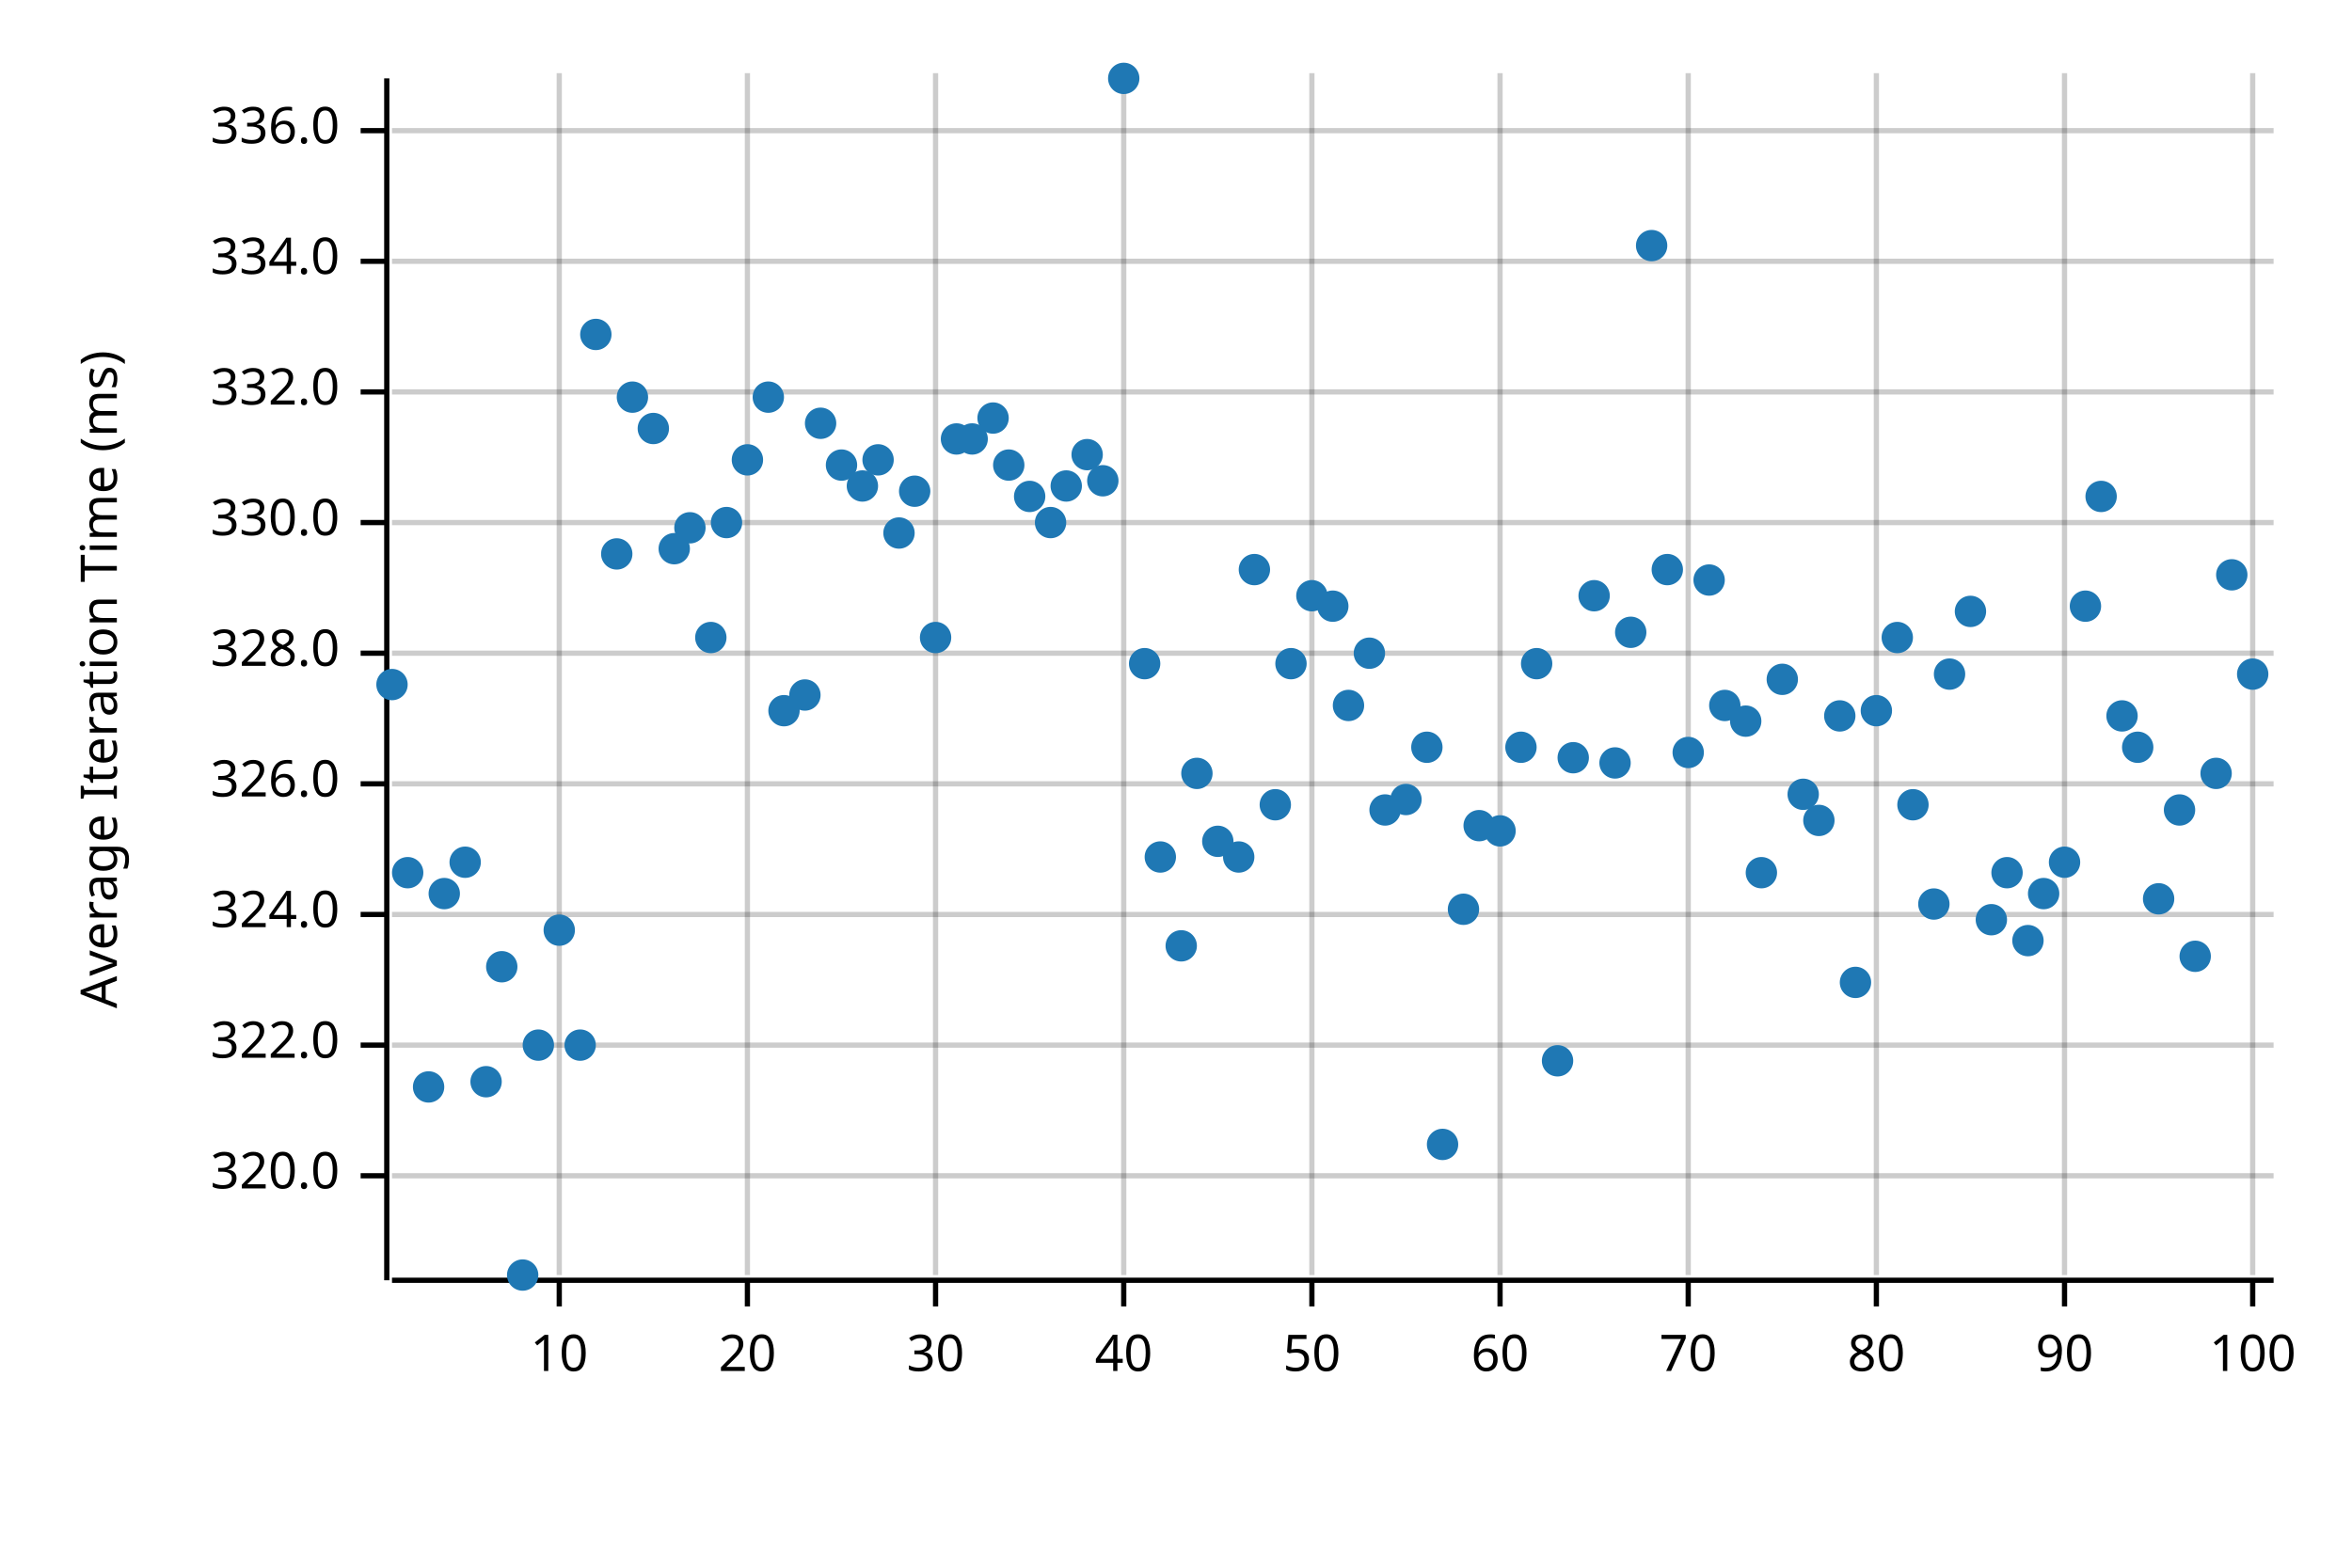
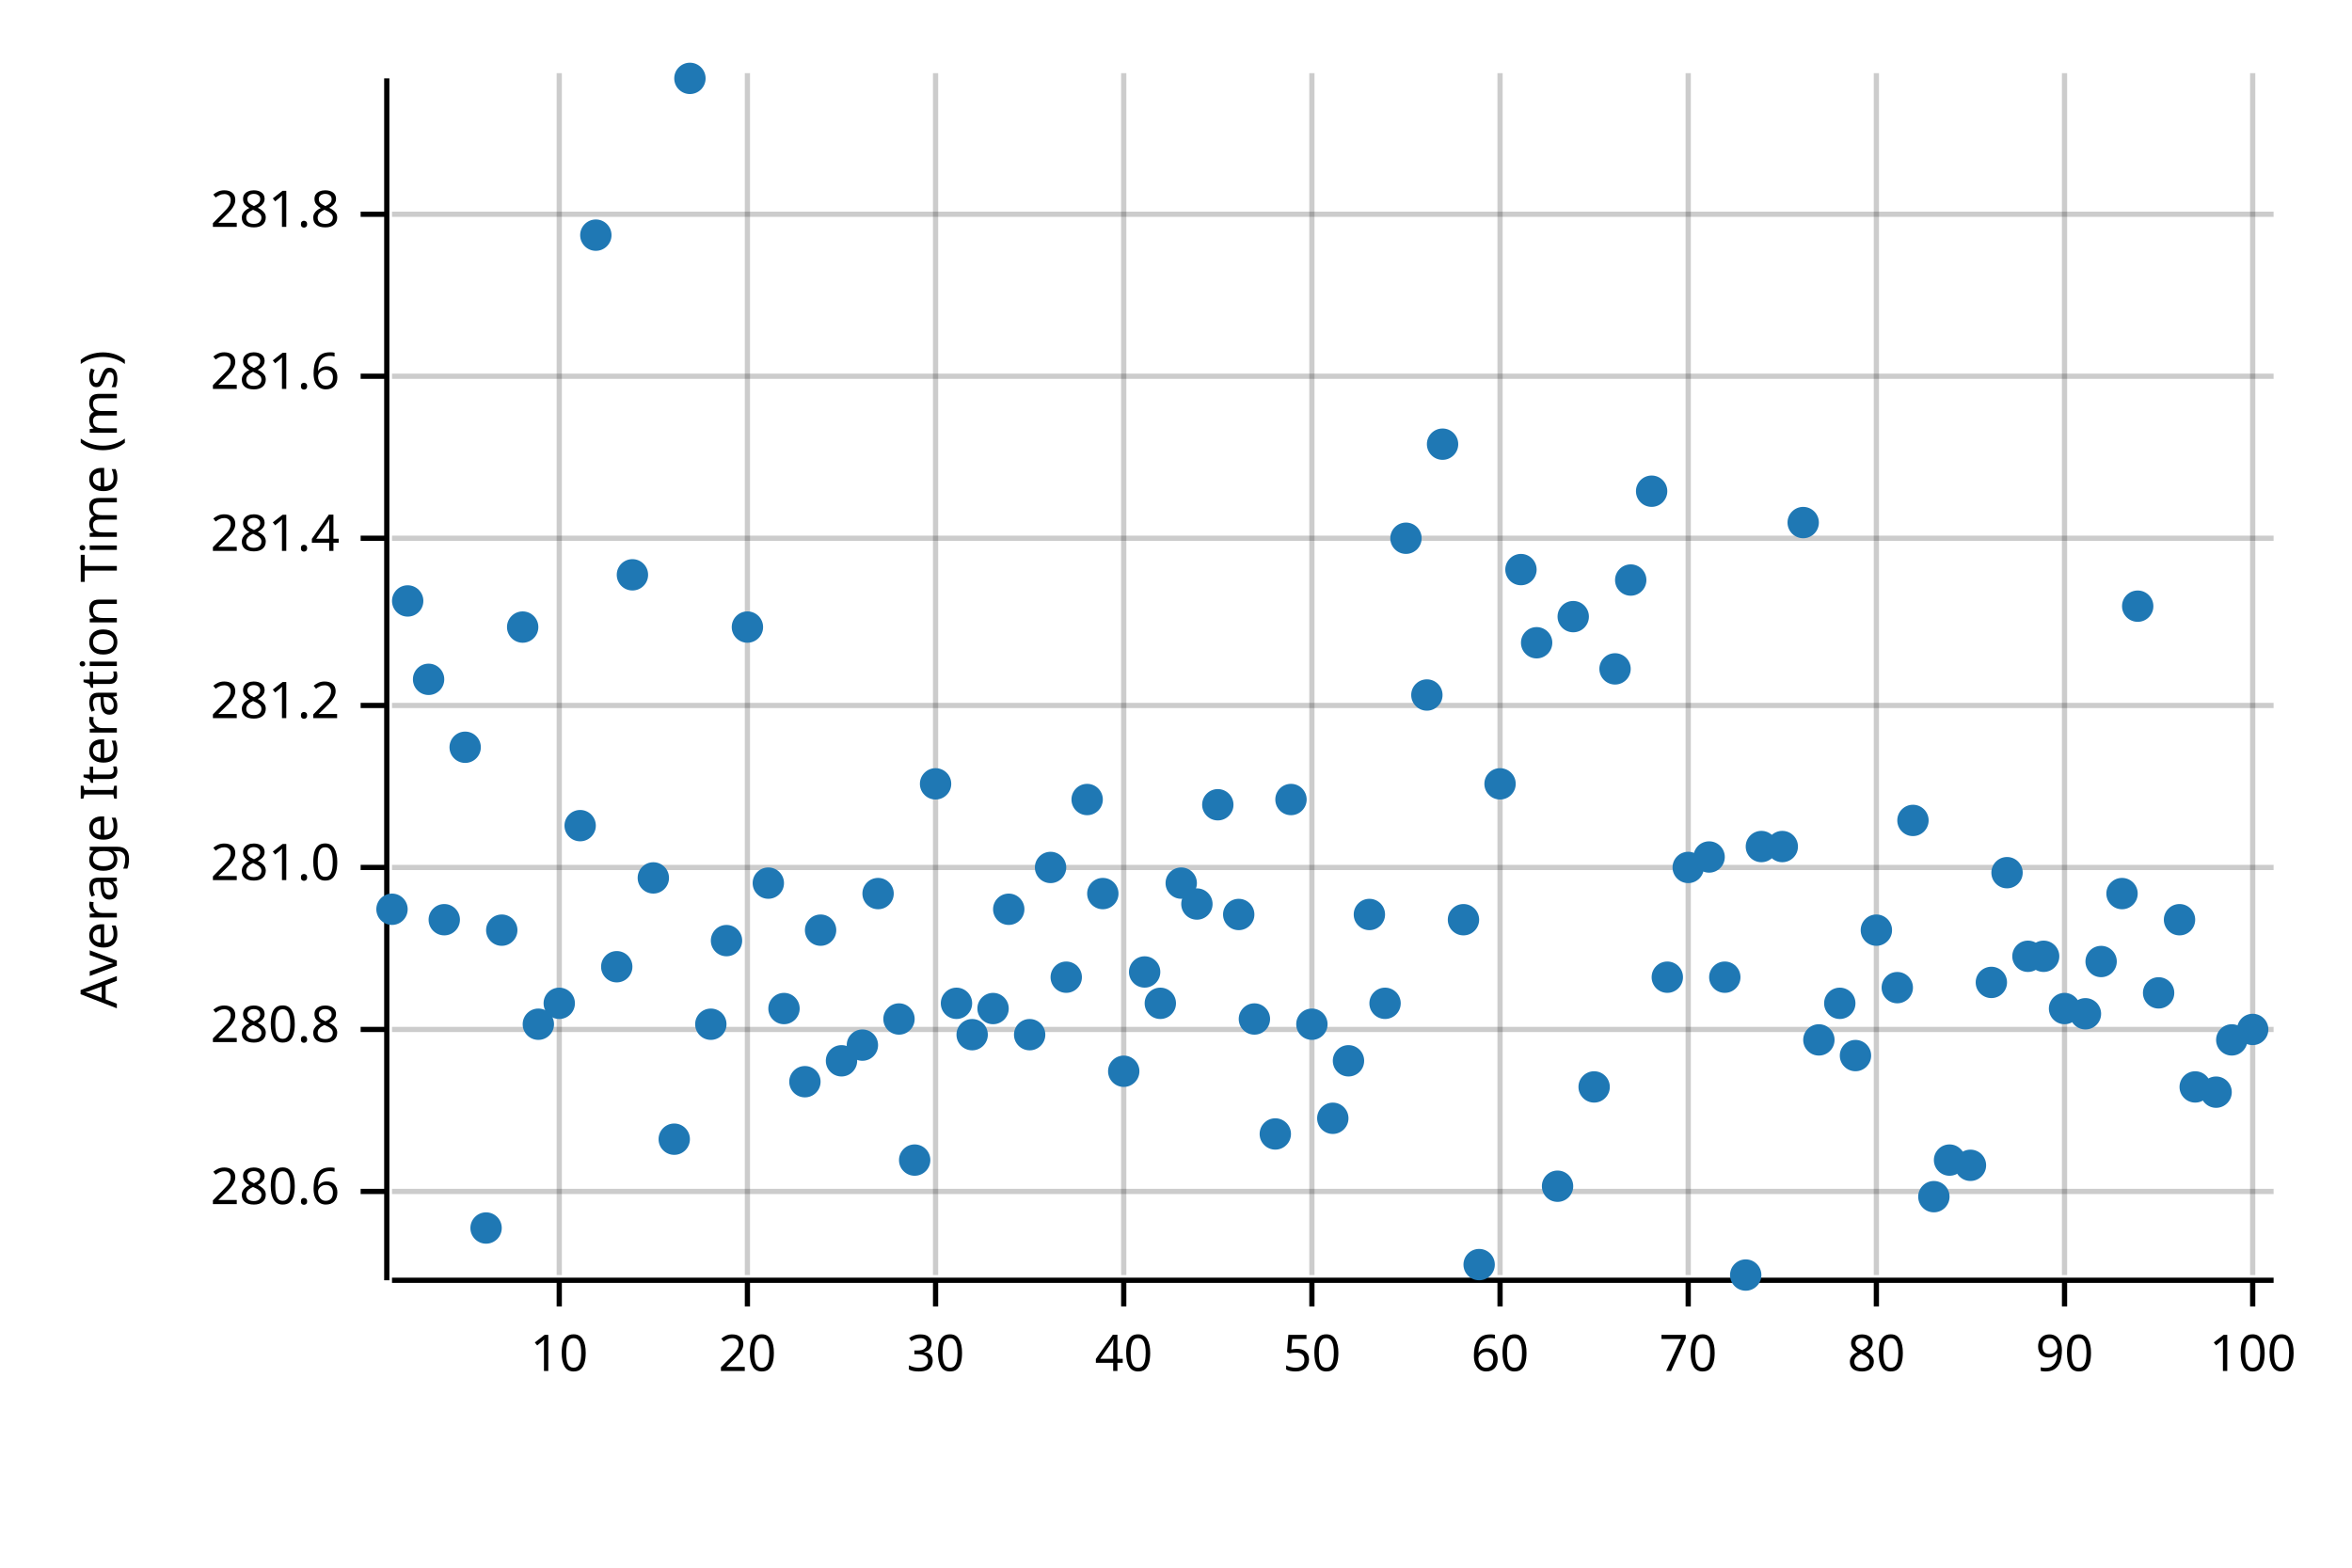
<svg xmlns="http://www.w3.org/2000/svg" width="450" height="300" viewBox="0 0 450 300">
  <text x="15" y="130" dy="0.76em" text-anchor="middle" font-family="sans-serif" font-size="9.677" opacity="1" fill="#000000" transform="rotate(270, 15, 130)">
Average Iteration Time (ms)
</text>
  <line opacity="0.2" stroke="#000000" stroke-width="1" x1="107" y1="244" x2="107" y2="14" />
  <line opacity="0.2" stroke="#000000" stroke-width="1" x1="143" y1="244" x2="143" y2="14" />
  <line opacity="0.2" stroke="#000000" stroke-width="1" x1="179" y1="244" x2="179" y2="14" />
  <line opacity="0.2" stroke="#000000" stroke-width="1" x1="215" y1="244" x2="215" y2="14" />
  <line opacity="0.2" stroke="#000000" stroke-width="1" x1="251" y1="244" x2="251" y2="14" />
  <line opacity="0.2" stroke="#000000" stroke-width="1" x1="287" y1="244" x2="287" y2="14" />
  <line opacity="0.2" stroke="#000000" stroke-width="1" x1="323" y1="244" x2="323" y2="14" />
  <line opacity="0.2" stroke="#000000" stroke-width="1" x1="359" y1="244" x2="359" y2="14" />
  <line opacity="0.2" stroke="#000000" stroke-width="1" x1="395" y1="244" x2="395" y2="14" />
  <line opacity="0.2" stroke="#000000" stroke-width="1" x1="431" y1="244" x2="431" y2="14" />
-   <line opacity="0.2" stroke="#000000" stroke-width="1" x1="75" y1="225" x2="435" y2="225" />
-   <line opacity="0.2" stroke="#000000" stroke-width="1" x1="75" y1="200" x2="435" y2="200" />
-   <line opacity="0.2" stroke="#000000" stroke-width="1" x1="75" y1="175" x2="435" y2="175" />
-   <line opacity="0.2" stroke="#000000" stroke-width="1" x1="75" y1="150" x2="435" y2="150" />
-   <line opacity="0.2" stroke="#000000" stroke-width="1" x1="75" y1="125" x2="435" y2="125" />
-   <line opacity="0.2" stroke="#000000" stroke-width="1" x1="75" y1="100" x2="435" y2="100" />
-   <line opacity="0.2" stroke="#000000" stroke-width="1" x1="75" y1="75" x2="435" y2="75" />
-   <line opacity="0.2" stroke="#000000" stroke-width="1" x1="75" y1="50" x2="435" y2="50" />
-   <line opacity="0.2" stroke="#000000" stroke-width="1" x1="75" y1="25" x2="435" y2="25" />
+   <line opacity="0.2" stroke="#000000" stroke-width="1" x1="75" y1="228" x2="435" y2="228" />
+   <line opacity="0.2" stroke="#000000" stroke-width="1" x1="75" y1="197" x2="435" y2="197" />
+   <line opacity="0.2" stroke="#000000" stroke-width="1" x1="75" y1="166" x2="435" y2="166" />
+   <line opacity="0.2" stroke="#000000" stroke-width="1" x1="75" y1="135" x2="435" y2="135" />
+   <line opacity="0.2" stroke="#000000" stroke-width="1" x1="75" y1="103" x2="435" y2="103" />
+   <line opacity="0.2" stroke="#000000" stroke-width="1" x1="75" y1="72" x2="435" y2="72" />
+   <line opacity="0.2" stroke="#000000" stroke-width="1" x1="75" y1="41" x2="435" y2="41" />
  <polyline fill="none" opacity="1" stroke="#000000" stroke-width="1" points="74,15 74,245 " />
-   <text x="65" y="225" dy="0.5ex" text-anchor="end" font-family="sans-serif" font-size="9.677" opacity="1" fill="#000000">
- 320.0
+   <text x="65" y="228" dy="0.5ex" text-anchor="end" font-family="sans-serif" font-size="9.677" opacity="1" fill="#000000">
+ 280.6
</text>
-   <polyline fill="none" opacity="1" stroke="#000000" stroke-width="1" points="69,225 74,225 " />
-   <text x="65" y="200" dy="0.5ex" text-anchor="end" font-family="sans-serif" font-size="9.677" opacity="1" fill="#000000">
- 322.0
+   <polyline fill="none" opacity="1" stroke="#000000" stroke-width="1" points="69,228 74,228 " />
+   <text x="65" y="197" dy="0.5ex" text-anchor="end" font-family="sans-serif" font-size="9.677" opacity="1" fill="#000000">
+ 280.8
</text>
-   <polyline fill="none" opacity="1" stroke="#000000" stroke-width="1" points="69,200 74,200 " />
-   <text x="65" y="175" dy="0.5ex" text-anchor="end" font-family="sans-serif" font-size="9.677" opacity="1" fill="#000000">
- 324.0
+   <polyline fill="none" opacity="1" stroke="#000000" stroke-width="1" points="69,197 74,197 " />
+   <text x="65" y="166" dy="0.5ex" text-anchor="end" font-family="sans-serif" font-size="9.677" opacity="1" fill="#000000">
+ 281.0
</text>
-   <polyline fill="none" opacity="1" stroke="#000000" stroke-width="1" points="69,175 74,175 " />
-   <text x="65" y="150" dy="0.5ex" text-anchor="end" font-family="sans-serif" font-size="9.677" opacity="1" fill="#000000">
- 326.0
+   <polyline fill="none" opacity="1" stroke="#000000" stroke-width="1" points="69,166 74,166 " />
+   <text x="65" y="135" dy="0.5ex" text-anchor="end" font-family="sans-serif" font-size="9.677" opacity="1" fill="#000000">
+ 281.2
</text>
-   <polyline fill="none" opacity="1" stroke="#000000" stroke-width="1" points="69,150 74,150 " />
-   <text x="65" y="125" dy="0.5ex" text-anchor="end" font-family="sans-serif" font-size="9.677" opacity="1" fill="#000000">
- 328.0
+   <polyline fill="none" opacity="1" stroke="#000000" stroke-width="1" points="69,135 74,135 " />
+   <text x="65" y="103" dy="0.5ex" text-anchor="end" font-family="sans-serif" font-size="9.677" opacity="1" fill="#000000">
+ 281.4
</text>
-   <polyline fill="none" opacity="1" stroke="#000000" stroke-width="1" points="69,125 74,125 " />
-   <text x="65" y="100" dy="0.5ex" text-anchor="end" font-family="sans-serif" font-size="9.677" opacity="1" fill="#000000">
- 330.0
+   <polyline fill="none" opacity="1" stroke="#000000" stroke-width="1" points="69,103 74,103 " />
+   <text x="65" y="72" dy="0.5ex" text-anchor="end" font-family="sans-serif" font-size="9.677" opacity="1" fill="#000000">
+ 281.6
</text>
-   <polyline fill="none" opacity="1" stroke="#000000" stroke-width="1" points="69,100 74,100 " />
-   <text x="65" y="75" dy="0.5ex" text-anchor="end" font-family="sans-serif" font-size="9.677" opacity="1" fill="#000000">
- 332.0
+   <polyline fill="none" opacity="1" stroke="#000000" stroke-width="1" points="69,72 74,72 " />
+   <text x="65" y="41" dy="0.5ex" text-anchor="end" font-family="sans-serif" font-size="9.677" opacity="1" fill="#000000">
+ 281.8
</text>
-   <polyline fill="none" opacity="1" stroke="#000000" stroke-width="1" points="69,75 74,75 " />
-   <text x="65" y="50" dy="0.5ex" text-anchor="end" font-family="sans-serif" font-size="9.677" opacity="1" fill="#000000">
- 334.0
- </text>
-   <polyline fill="none" opacity="1" stroke="#000000" stroke-width="1" points="69,50 74,50 " />
-   <text x="65" y="25" dy="0.5ex" text-anchor="end" font-family="sans-serif" font-size="9.677" opacity="1" fill="#000000">
- 336.0
- </text>
-   <polyline fill="none" opacity="1" stroke="#000000" stroke-width="1" points="69,25 74,25 " />
+   <polyline fill="none" opacity="1" stroke="#000000" stroke-width="1" points="69,41 74,41 " />
  <polyline fill="none" opacity="1" stroke="#000000" stroke-width="1" points="75,245 435,245 " />
  <text x="107" y="255" dy="0.76em" text-anchor="middle" font-family="sans-serif" font-size="9.677" opacity="1" fill="#000000">
10
</text>
  <polyline fill="none" opacity="1" stroke="#000000" stroke-width="1" points="107,245 107,250 " />
  <text x="143" y="255" dy="0.76em" text-anchor="middle" font-family="sans-serif" font-size="9.677" opacity="1" fill="#000000">
20
</text>
  <polyline fill="none" opacity="1" stroke="#000000" stroke-width="1" points="143,245 143,250 " />
  <text x="179" y="255" dy="0.76em" text-anchor="middle" font-family="sans-serif" font-size="9.677" opacity="1" fill="#000000">
30
</text>
  <polyline fill="none" opacity="1" stroke="#000000" stroke-width="1" points="179,245 179,250 " />
  <text x="215" y="255" dy="0.76em" text-anchor="middle" font-family="sans-serif" font-size="9.677" opacity="1" fill="#000000">
40
</text>
  <polyline fill="none" opacity="1" stroke="#000000" stroke-width="1" points="215,245 215,250 " />
  <text x="251" y="255" dy="0.76em" text-anchor="middle" font-family="sans-serif" font-size="9.677" opacity="1" fill="#000000">
50
</text>
  <polyline fill="none" opacity="1" stroke="#000000" stroke-width="1" points="251,245 251,250 " />
  <text x="287" y="255" dy="0.76em" text-anchor="middle" font-family="sans-serif" font-size="9.677" opacity="1" fill="#000000">
60
</text>
  <polyline fill="none" opacity="1" stroke="#000000" stroke-width="1" points="287,245 287,250 " />
  <text x="323" y="255" dy="0.76em" text-anchor="middle" font-family="sans-serif" font-size="9.677" opacity="1" fill="#000000">
70
</text>
  <polyline fill="none" opacity="1" stroke="#000000" stroke-width="1" points="323,245 323,250 " />
  <text x="359" y="255" dy="0.76em" text-anchor="middle" font-family="sans-serif" font-size="9.677" opacity="1" fill="#000000">
80
</text>
  <polyline fill="none" opacity="1" stroke="#000000" stroke-width="1" points="359,245 359,250 " />
  <text x="395" y="255" dy="0.76em" text-anchor="middle" font-family="sans-serif" font-size="9.677" opacity="1" fill="#000000">
90
</text>
  <polyline fill="none" opacity="1" stroke="#000000" stroke-width="1" points="395,245 395,250 " />
  <text x="431" y="255" dy="0.76em" text-anchor="middle" font-family="sans-serif" font-size="9.677" opacity="1" fill="#000000">
100
</text>
  <polyline fill="none" opacity="1" stroke="#000000" stroke-width="1" points="431,245 431,250 " />
-   <circle cx="75" cy="131" r="3" opacity="1" fill="#1F78B4" stroke="none" stroke-width="1" />
-   <circle cx="78" cy="167" r="3" opacity="1" fill="#1F78B4" stroke="none" stroke-width="1" />
-   <circle cx="82" cy="208" r="3" opacity="1" fill="#1F78B4" stroke="none" stroke-width="1" />
-   <circle cx="85" cy="171" r="3" opacity="1" fill="#1F78B4" stroke="none" stroke-width="1" />
-   <circle cx="89" cy="165" r="3" opacity="1" fill="#1F78B4" stroke="none" stroke-width="1" />
-   <circle cx="93" cy="207" r="3" opacity="1" fill="#1F78B4" stroke="none" stroke-width="1" />
-   <circle cx="96" cy="185" r="3" opacity="1" fill="#1F78B4" stroke="none" stroke-width="1" />
-   <circle cx="100" cy="244" r="3" opacity="1" fill="#1F78B4" stroke="none" stroke-width="1" />
-   <circle cx="103" cy="200" r="3" opacity="1" fill="#1F78B4" stroke="none" stroke-width="1" />
-   <circle cx="107" cy="178" r="3" opacity="1" fill="#1F78B4" stroke="none" stroke-width="1" />
-   <circle cx="111" cy="200" r="3" opacity="1" fill="#1F78B4" stroke="none" stroke-width="1" />
-   <circle cx="114" cy="64" r="3" opacity="1" fill="#1F78B4" stroke="none" stroke-width="1" />
-   <circle cx="118" cy="106" r="3" opacity="1" fill="#1F78B4" stroke="none" stroke-width="1" />
-   <circle cx="121" cy="76" r="3" opacity="1" fill="#1F78B4" stroke="none" stroke-width="1" />
-   <circle cx="125" cy="82" r="3" opacity="1" fill="#1F78B4" stroke="none" stroke-width="1" />
-   <circle cx="129" cy="105" r="3" opacity="1" fill="#1F78B4" stroke="none" stroke-width="1" />
-   <circle cx="132" cy="101" r="3" opacity="1" fill="#1F78B4" stroke="none" stroke-width="1" />
-   <circle cx="136" cy="122" r="3" opacity="1" fill="#1F78B4" stroke="none" stroke-width="1" />
-   <circle cx="139" cy="100" r="3" opacity="1" fill="#1F78B4" stroke="none" stroke-width="1" />
-   <circle cx="143" cy="88" r="3" opacity="1" fill="#1F78B4" stroke="none" stroke-width="1" />
-   <circle cx="147" cy="76" r="3" opacity="1" fill="#1F78B4" stroke="none" stroke-width="1" />
-   <circle cx="150" cy="136" r="3" opacity="1" fill="#1F78B4" stroke="none" stroke-width="1" />
-   <circle cx="154" cy="133" r="3" opacity="1" fill="#1F78B4" stroke="none" stroke-width="1" />
-   <circle cx="157" cy="81" r="3" opacity="1" fill="#1F78B4" stroke="none" stroke-width="1" />
-   <circle cx="161" cy="89" r="3" opacity="1" fill="#1F78B4" stroke="none" stroke-width="1" />
-   <circle cx="165" cy="93" r="3" opacity="1" fill="#1F78B4" stroke="none" stroke-width="1" />
-   <circle cx="168" cy="88" r="3" opacity="1" fill="#1F78B4" stroke="none" stroke-width="1" />
-   <circle cx="172" cy="102" r="3" opacity="1" fill="#1F78B4" stroke="none" stroke-width="1" />
-   <circle cx="175" cy="94" r="3" opacity="1" fill="#1F78B4" stroke="none" stroke-width="1" />
-   <circle cx="179" cy="122" r="3" opacity="1" fill="#1F78B4" stroke="none" stroke-width="1" />
-   <circle cx="183" cy="84" r="3" opacity="1" fill="#1F78B4" stroke="none" stroke-width="1" />
-   <circle cx="186" cy="84" r="3" opacity="1" fill="#1F78B4" stroke="none" stroke-width="1" />
-   <circle cx="190" cy="80" r="3" opacity="1" fill="#1F78B4" stroke="none" stroke-width="1" />
-   <circle cx="193" cy="89" r="3" opacity="1" fill="#1F78B4" stroke="none" stroke-width="1" />
-   <circle cx="197" cy="95" r="3" opacity="1" fill="#1F78B4" stroke="none" stroke-width="1" />
-   <circle cx="201" cy="100" r="3" opacity="1" fill="#1F78B4" stroke="none" stroke-width="1" />
-   <circle cx="204" cy="93" r="3" opacity="1" fill="#1F78B4" stroke="none" stroke-width="1" />
-   <circle cx="208" cy="87" r="3" opacity="1" fill="#1F78B4" stroke="none" stroke-width="1" />
-   <circle cx="211" cy="92" r="3" opacity="1" fill="#1F78B4" stroke="none" stroke-width="1" />
-   <circle cx="215" cy="15" r="3" opacity="1" fill="#1F78B4" stroke="none" stroke-width="1" />
-   <circle cx="219" cy="127" r="3" opacity="1" fill="#1F78B4" stroke="none" stroke-width="1" />
-   <circle cx="222" cy="164" r="3" opacity="1" fill="#1F78B4" stroke="none" stroke-width="1" />
-   <circle cx="226" cy="181" r="3" opacity="1" fill="#1F78B4" stroke="none" stroke-width="1" />
-   <circle cx="229" cy="148" r="3" opacity="1" fill="#1F78B4" stroke="none" stroke-width="1" />
-   <circle cx="233" cy="161" r="3" opacity="1" fill="#1F78B4" stroke="none" stroke-width="1" />
-   <circle cx="237" cy="164" r="3" opacity="1" fill="#1F78B4" stroke="none" stroke-width="1" />
-   <circle cx="240" cy="109" r="3" opacity="1" fill="#1F78B4" stroke="none" stroke-width="1" />
-   <circle cx="244" cy="154" r="3" opacity="1" fill="#1F78B4" stroke="none" stroke-width="1" />
-   <circle cx="247" cy="127" r="3" opacity="1" fill="#1F78B4" stroke="none" stroke-width="1" />
-   <circle cx="251" cy="114" r="3" opacity="1" fill="#1F78B4" stroke="none" stroke-width="1" />
-   <circle cx="255" cy="116" r="3" opacity="1" fill="#1F78B4" stroke="none" stroke-width="1" />
-   <circle cx="258" cy="135" r="3" opacity="1" fill="#1F78B4" stroke="none" stroke-width="1" />
-   <circle cx="262" cy="125" r="3" opacity="1" fill="#1F78B4" stroke="none" stroke-width="1" />
-   <circle cx="265" cy="155" r="3" opacity="1" fill="#1F78B4" stroke="none" stroke-width="1" />
-   <circle cx="269" cy="153" r="3" opacity="1" fill="#1F78B4" stroke="none" stroke-width="1" />
-   <circle cx="273" cy="143" r="3" opacity="1" fill="#1F78B4" stroke="none" stroke-width="1" />
-   <circle cx="276" cy="219" r="3" opacity="1" fill="#1F78B4" stroke="none" stroke-width="1" />
-   <circle cx="280" cy="174" r="3" opacity="1" fill="#1F78B4" stroke="none" stroke-width="1" />
-   <circle cx="283" cy="158" r="3" opacity="1" fill="#1F78B4" stroke="none" stroke-width="1" />
-   <circle cx="287" cy="159" r="3" opacity="1" fill="#1F78B4" stroke="none" stroke-width="1" />
-   <circle cx="291" cy="143" r="3" opacity="1" fill="#1F78B4" stroke="none" stroke-width="1" />
-   <circle cx="294" cy="127" r="3" opacity="1" fill="#1F78B4" stroke="none" stroke-width="1" />
-   <circle cx="298" cy="203" r="3" opacity="1" fill="#1F78B4" stroke="none" stroke-width="1" />
-   <circle cx="301" cy="145" r="3" opacity="1" fill="#1F78B4" stroke="none" stroke-width="1" />
-   <circle cx="305" cy="114" r="3" opacity="1" fill="#1F78B4" stroke="none" stroke-width="1" />
-   <circle cx="309" cy="146" r="3" opacity="1" fill="#1F78B4" stroke="none" stroke-width="1" />
-   <circle cx="312" cy="121" r="3" opacity="1" fill="#1F78B4" stroke="none" stroke-width="1" />
-   <circle cx="316" cy="47" r="3" opacity="1" fill="#1F78B4" stroke="none" stroke-width="1" />
-   <circle cx="319" cy="109" r="3" opacity="1" fill="#1F78B4" stroke="none" stroke-width="1" />
-   <circle cx="323" cy="144" r="3" opacity="1" fill="#1F78B4" stroke="none" stroke-width="1" />
-   <circle cx="327" cy="111" r="3" opacity="1" fill="#1F78B4" stroke="none" stroke-width="1" />
-   <circle cx="330" cy="135" r="3" opacity="1" fill="#1F78B4" stroke="none" stroke-width="1" />
-   <circle cx="334" cy="138" r="3" opacity="1" fill="#1F78B4" stroke="none" stroke-width="1" />
-   <circle cx="337" cy="167" r="3" opacity="1" fill="#1F78B4" stroke="none" stroke-width="1" />
-   <circle cx="341" cy="130" r="3" opacity="1" fill="#1F78B4" stroke="none" stroke-width="1" />
-   <circle cx="345" cy="152" r="3" opacity="1" fill="#1F78B4" stroke="none" stroke-width="1" />
-   <circle cx="348" cy="157" r="3" opacity="1" fill="#1F78B4" stroke="none" stroke-width="1" />
-   <circle cx="352" cy="137" r="3" opacity="1" fill="#1F78B4" stroke="none" stroke-width="1" />
-   <circle cx="355" cy="188" r="3" opacity="1" fill="#1F78B4" stroke="none" stroke-width="1" />
-   <circle cx="359" cy="136" r="3" opacity="1" fill="#1F78B4" stroke="none" stroke-width="1" />
-   <circle cx="363" cy="122" r="3" opacity="1" fill="#1F78B4" stroke="none" stroke-width="1" />
-   <circle cx="366" cy="154" r="3" opacity="1" fill="#1F78B4" stroke="none" stroke-width="1" />
-   <circle cx="370" cy="173" r="3" opacity="1" fill="#1F78B4" stroke="none" stroke-width="1" />
-   <circle cx="373" cy="129" r="3" opacity="1" fill="#1F78B4" stroke="none" stroke-width="1" />
-   <circle cx="377" cy="117" r="3" opacity="1" fill="#1F78B4" stroke="none" stroke-width="1" />
-   <circle cx="381" cy="176" r="3" opacity="1" fill="#1F78B4" stroke="none" stroke-width="1" />
+   <circle cx="75" cy="174" r="3" opacity="1" fill="#1F78B4" stroke="none" stroke-width="1" />
+   <circle cx="78" cy="115" r="3" opacity="1" fill="#1F78B4" stroke="none" stroke-width="1" />
+   <circle cx="82" cy="130" r="3" opacity="1" fill="#1F78B4" stroke="none" stroke-width="1" />
+   <circle cx="85" cy="176" r="3" opacity="1" fill="#1F78B4" stroke="none" stroke-width="1" />
+   <circle cx="89" cy="143" r="3" opacity="1" fill="#1F78B4" stroke="none" stroke-width="1" />
+   <circle cx="93" cy="235" r="3" opacity="1" fill="#1F78B4" stroke="none" stroke-width="1" />
+   <circle cx="96" cy="178" r="3" opacity="1" fill="#1F78B4" stroke="none" stroke-width="1" />
+   <circle cx="100" cy="120" r="3" opacity="1" fill="#1F78B4" stroke="none" stroke-width="1" />
+   <circle cx="103" cy="196" r="3" opacity="1" fill="#1F78B4" stroke="none" stroke-width="1" />
+   <circle cx="107" cy="192" r="3" opacity="1" fill="#1F78B4" stroke="none" stroke-width="1" />
+   <circle cx="111" cy="158" r="3" opacity="1" fill="#1F78B4" stroke="none" stroke-width="1" />
+   <circle cx="114" cy="45" r="3" opacity="1" fill="#1F78B4" stroke="none" stroke-width="1" />
+   <circle cx="118" cy="185" r="3" opacity="1" fill="#1F78B4" stroke="none" stroke-width="1" />
+   <circle cx="121" cy="110" r="3" opacity="1" fill="#1F78B4" stroke="none" stroke-width="1" />
+   <circle cx="125" cy="168" r="3" opacity="1" fill="#1F78B4" stroke="none" stroke-width="1" />
+   <circle cx="129" cy="218" r="3" opacity="1" fill="#1F78B4" stroke="none" stroke-width="1" />
+   <circle cx="132" cy="15" r="3" opacity="1" fill="#1F78B4" stroke="none" stroke-width="1" />
+   <circle cx="136" cy="196" r="3" opacity="1" fill="#1F78B4" stroke="none" stroke-width="1" />
+   <circle cx="139" cy="180" r="3" opacity="1" fill="#1F78B4" stroke="none" stroke-width="1" />
+   <circle cx="143" cy="120" r="3" opacity="1" fill="#1F78B4" stroke="none" stroke-width="1" />
+   <circle cx="147" cy="169" r="3" opacity="1" fill="#1F78B4" stroke="none" stroke-width="1" />
+   <circle cx="150" cy="193" r="3" opacity="1" fill="#1F78B4" stroke="none" stroke-width="1" />
+   <circle cx="154" cy="207" r="3" opacity="1" fill="#1F78B4" stroke="none" stroke-width="1" />
+   <circle cx="157" cy="178" r="3" opacity="1" fill="#1F78B4" stroke="none" stroke-width="1" />
+   <circle cx="161" cy="203" r="3" opacity="1" fill="#1F78B4" stroke="none" stroke-width="1" />
+   <circle cx="165" cy="200" r="3" opacity="1" fill="#1F78B4" stroke="none" stroke-width="1" />
+   <circle cx="168" cy="171" r="3" opacity="1" fill="#1F78B4" stroke="none" stroke-width="1" />
+   <circle cx="172" cy="195" r="3" opacity="1" fill="#1F78B4" stroke="none" stroke-width="1" />
+   <circle cx="175" cy="222" r="3" opacity="1" fill="#1F78B4" stroke="none" stroke-width="1" />
+   <circle cx="179" cy="150" r="3" opacity="1" fill="#1F78B4" stroke="none" stroke-width="1" />
+   <circle cx="183" cy="192" r="3" opacity="1" fill="#1F78B4" stroke="none" stroke-width="1" />
+   <circle cx="186" cy="198" r="3" opacity="1" fill="#1F78B4" stroke="none" stroke-width="1" />
+   <circle cx="190" cy="193" r="3" opacity="1" fill="#1F78B4" stroke="none" stroke-width="1" />
+   <circle cx="193" cy="174" r="3" opacity="1" fill="#1F78B4" stroke="none" stroke-width="1" />
+   <circle cx="197" cy="198" r="3" opacity="1" fill="#1F78B4" stroke="none" stroke-width="1" />
+   <circle cx="201" cy="166" r="3" opacity="1" fill="#1F78B4" stroke="none" stroke-width="1" />
+   <circle cx="204" cy="187" r="3" opacity="1" fill="#1F78B4" stroke="none" stroke-width="1" />
+   <circle cx="208" cy="153" r="3" opacity="1" fill="#1F78B4" stroke="none" stroke-width="1" />
+   <circle cx="211" cy="171" r="3" opacity="1" fill="#1F78B4" stroke="none" stroke-width="1" />
+   <circle cx="215" cy="205" r="3" opacity="1" fill="#1F78B4" stroke="none" stroke-width="1" />
+   <circle cx="219" cy="186" r="3" opacity="1" fill="#1F78B4" stroke="none" stroke-width="1" />
+   <circle cx="222" cy="192" r="3" opacity="1" fill="#1F78B4" stroke="none" stroke-width="1" />
+   <circle cx="226" cy="169" r="3" opacity="1" fill="#1F78B4" stroke="none" stroke-width="1" />
+   <circle cx="229" cy="173" r="3" opacity="1" fill="#1F78B4" stroke="none" stroke-width="1" />
+   <circle cx="233" cy="154" r="3" opacity="1" fill="#1F78B4" stroke="none" stroke-width="1" />
+   <circle cx="237" cy="175" r="3" opacity="1" fill="#1F78B4" stroke="none" stroke-width="1" />
+   <circle cx="240" cy="195" r="3" opacity="1" fill="#1F78B4" stroke="none" stroke-width="1" />
+   <circle cx="244" cy="217" r="3" opacity="1" fill="#1F78B4" stroke="none" stroke-width="1" />
+   <circle cx="247" cy="153" r="3" opacity="1" fill="#1F78B4" stroke="none" stroke-width="1" />
+   <circle cx="251" cy="196" r="3" opacity="1" fill="#1F78B4" stroke="none" stroke-width="1" />
+   <circle cx="255" cy="214" r="3" opacity="1" fill="#1F78B4" stroke="none" stroke-width="1" />
+   <circle cx="258" cy="203" r="3" opacity="1" fill="#1F78B4" stroke="none" stroke-width="1" />
+   <circle cx="262" cy="175" r="3" opacity="1" fill="#1F78B4" stroke="none" stroke-width="1" />
+   <circle cx="265" cy="192" r="3" opacity="1" fill="#1F78B4" stroke="none" stroke-width="1" />
+   <circle cx="269" cy="103" r="3" opacity="1" fill="#1F78B4" stroke="none" stroke-width="1" />
+   <circle cx="273" cy="133" r="3" opacity="1" fill="#1F78B4" stroke="none" stroke-width="1" />
+   <circle cx="276" cy="85" r="3" opacity="1" fill="#1F78B4" stroke="none" stroke-width="1" />
+   <circle cx="280" cy="176" r="3" opacity="1" fill="#1F78B4" stroke="none" stroke-width="1" />
+   <circle cx="283" cy="242" r="3" opacity="1" fill="#1F78B4" stroke="none" stroke-width="1" />
+   <circle cx="287" cy="150" r="3" opacity="1" fill="#1F78B4" stroke="none" stroke-width="1" />
+   <circle cx="291" cy="109" r="3" opacity="1" fill="#1F78B4" stroke="none" stroke-width="1" />
+   <circle cx="294" cy="123" r="3" opacity="1" fill="#1F78B4" stroke="none" stroke-width="1" />
+   <circle cx="298" cy="227" r="3" opacity="1" fill="#1F78B4" stroke="none" stroke-width="1" />
+   <circle cx="301" cy="118" r="3" opacity="1" fill="#1F78B4" stroke="none" stroke-width="1" />
+   <circle cx="305" cy="208" r="3" opacity="1" fill="#1F78B4" stroke="none" stroke-width="1" />
+   <circle cx="309" cy="128" r="3" opacity="1" fill="#1F78B4" stroke="none" stroke-width="1" />
+   <circle cx="312" cy="111" r="3" opacity="1" fill="#1F78B4" stroke="none" stroke-width="1" />
+   <circle cx="316" cy="94" r="3" opacity="1" fill="#1F78B4" stroke="none" stroke-width="1" />
+   <circle cx="319" cy="187" r="3" opacity="1" fill="#1F78B4" stroke="none" stroke-width="1" />
+   <circle cx="323" cy="166" r="3" opacity="1" fill="#1F78B4" stroke="none" stroke-width="1" />
+   <circle cx="327" cy="164" r="3" opacity="1" fill="#1F78B4" stroke="none" stroke-width="1" />
+   <circle cx="330" cy="187" r="3" opacity="1" fill="#1F78B4" stroke="none" stroke-width="1" />
+   <circle cx="334" cy="244" r="3" opacity="1" fill="#1F78B4" stroke="none" stroke-width="1" />
+   <circle cx="337" cy="162" r="3" opacity="1" fill="#1F78B4" stroke="none" stroke-width="1" />
+   <circle cx="341" cy="162" r="3" opacity="1" fill="#1F78B4" stroke="none" stroke-width="1" />
+   <circle cx="345" cy="100" r="3" opacity="1" fill="#1F78B4" stroke="none" stroke-width="1" />
+   <circle cx="348" cy="199" r="3" opacity="1" fill="#1F78B4" stroke="none" stroke-width="1" />
+   <circle cx="352" cy="192" r="3" opacity="1" fill="#1F78B4" stroke="none" stroke-width="1" />
+   <circle cx="355" cy="202" r="3" opacity="1" fill="#1F78B4" stroke="none" stroke-width="1" />
+   <circle cx="359" cy="178" r="3" opacity="1" fill="#1F78B4" stroke="none" stroke-width="1" />
+   <circle cx="363" cy="189" r="3" opacity="1" fill="#1F78B4" stroke="none" stroke-width="1" />
+   <circle cx="366" cy="157" r="3" opacity="1" fill="#1F78B4" stroke="none" stroke-width="1" />
+   <circle cx="370" cy="229" r="3" opacity="1" fill="#1F78B4" stroke="none" stroke-width="1" />
+   <circle cx="373" cy="222" r="3" opacity="1" fill="#1F78B4" stroke="none" stroke-width="1" />
+   <circle cx="377" cy="223" r="3" opacity="1" fill="#1F78B4" stroke="none" stroke-width="1" />
+   <circle cx="381" cy="188" r="3" opacity="1" fill="#1F78B4" stroke="none" stroke-width="1" />
  <circle cx="384" cy="167" r="3" opacity="1" fill="#1F78B4" stroke="none" stroke-width="1" />
-   <circle cx="388" cy="180" r="3" opacity="1" fill="#1F78B4" stroke="none" stroke-width="1" />
-   <circle cx="391" cy="171" r="3" opacity="1" fill="#1F78B4" stroke="none" stroke-width="1" />
-   <circle cx="395" cy="165" r="3" opacity="1" fill="#1F78B4" stroke="none" stroke-width="1" />
-   <circle cx="399" cy="116" r="3" opacity="1" fill="#1F78B4" stroke="none" stroke-width="1" />
-   <circle cx="402" cy="95" r="3" opacity="1" fill="#1F78B4" stroke="none" stroke-width="1" />
-   <circle cx="406" cy="137" r="3" opacity="1" fill="#1F78B4" stroke="none" stroke-width="1" />
-   <circle cx="409" cy="143" r="3" opacity="1" fill="#1F78B4" stroke="none" stroke-width="1" />
-   <circle cx="413" cy="172" r="3" opacity="1" fill="#1F78B4" stroke="none" stroke-width="1" />
-   <circle cx="417" cy="155" r="3" opacity="1" fill="#1F78B4" stroke="none" stroke-width="1" />
-   <circle cx="420" cy="183" r="3" opacity="1" fill="#1F78B4" stroke="none" stroke-width="1" />
-   <circle cx="424" cy="148" r="3" opacity="1" fill="#1F78B4" stroke="none" stroke-width="1" />
-   <circle cx="427" cy="110" r="3" opacity="1" fill="#1F78B4" stroke="none" stroke-width="1" />
-   <circle cx="431" cy="129" r="3" opacity="1" fill="#1F78B4" stroke="none" stroke-width="1" />
+   <circle cx="388" cy="183" r="3" opacity="1" fill="#1F78B4" stroke="none" stroke-width="1" />
+   <circle cx="391" cy="183" r="3" opacity="1" fill="#1F78B4" stroke="none" stroke-width="1" />
+   <circle cx="395" cy="193" r="3" opacity="1" fill="#1F78B4" stroke="none" stroke-width="1" />
+   <circle cx="399" cy="194" r="3" opacity="1" fill="#1F78B4" stroke="none" stroke-width="1" />
+   <circle cx="402" cy="184" r="3" opacity="1" fill="#1F78B4" stroke="none" stroke-width="1" />
+   <circle cx="406" cy="171" r="3" opacity="1" fill="#1F78B4" stroke="none" stroke-width="1" />
+   <circle cx="409" cy="116" r="3" opacity="1" fill="#1F78B4" stroke="none" stroke-width="1" />
+   <circle cx="413" cy="190" r="3" opacity="1" fill="#1F78B4" stroke="none" stroke-width="1" />
+   <circle cx="417" cy="176" r="3" opacity="1" fill="#1F78B4" stroke="none" stroke-width="1" />
+   <circle cx="420" cy="208" r="3" opacity="1" fill="#1F78B4" stroke="none" stroke-width="1" />
+   <circle cx="424" cy="209" r="3" opacity="1" fill="#1F78B4" stroke="none" stroke-width="1" />
+   <circle cx="427" cy="199" r="3" opacity="1" fill="#1F78B4" stroke="none" stroke-width="1" />
+   <circle cx="431" cy="197" r="3" opacity="1" fill="#1F78B4" stroke="none" stroke-width="1" />
</svg>
